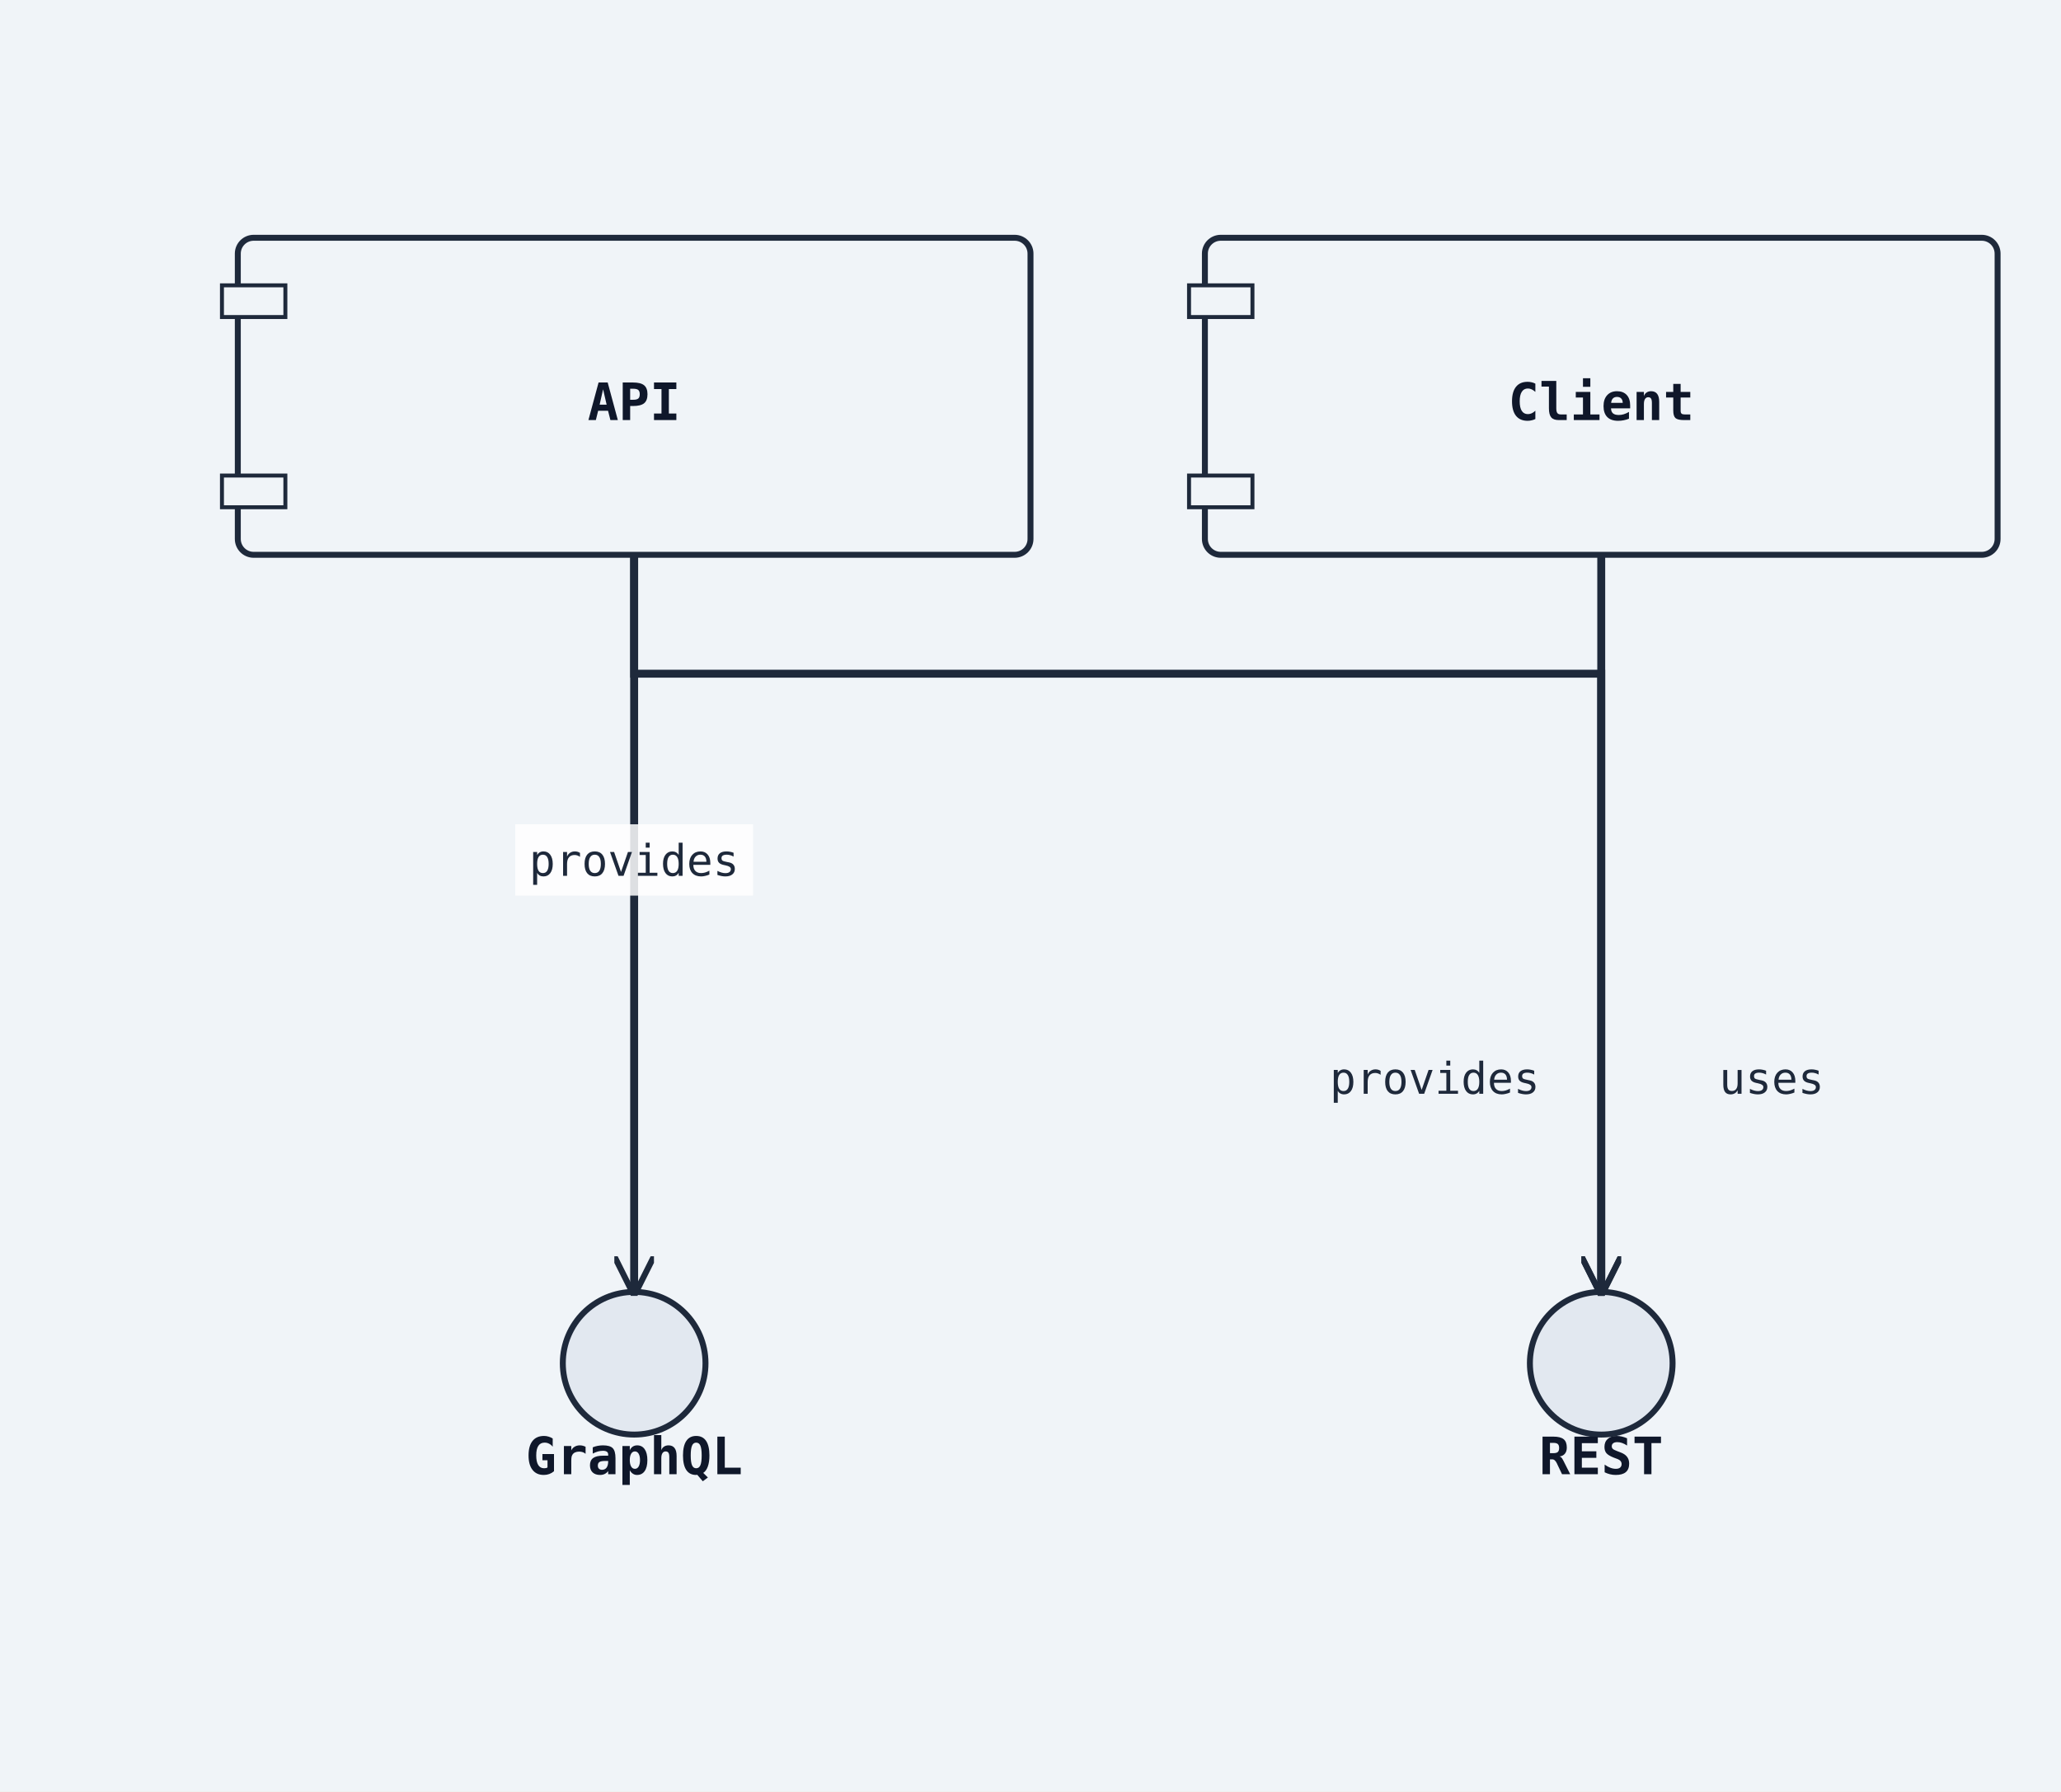
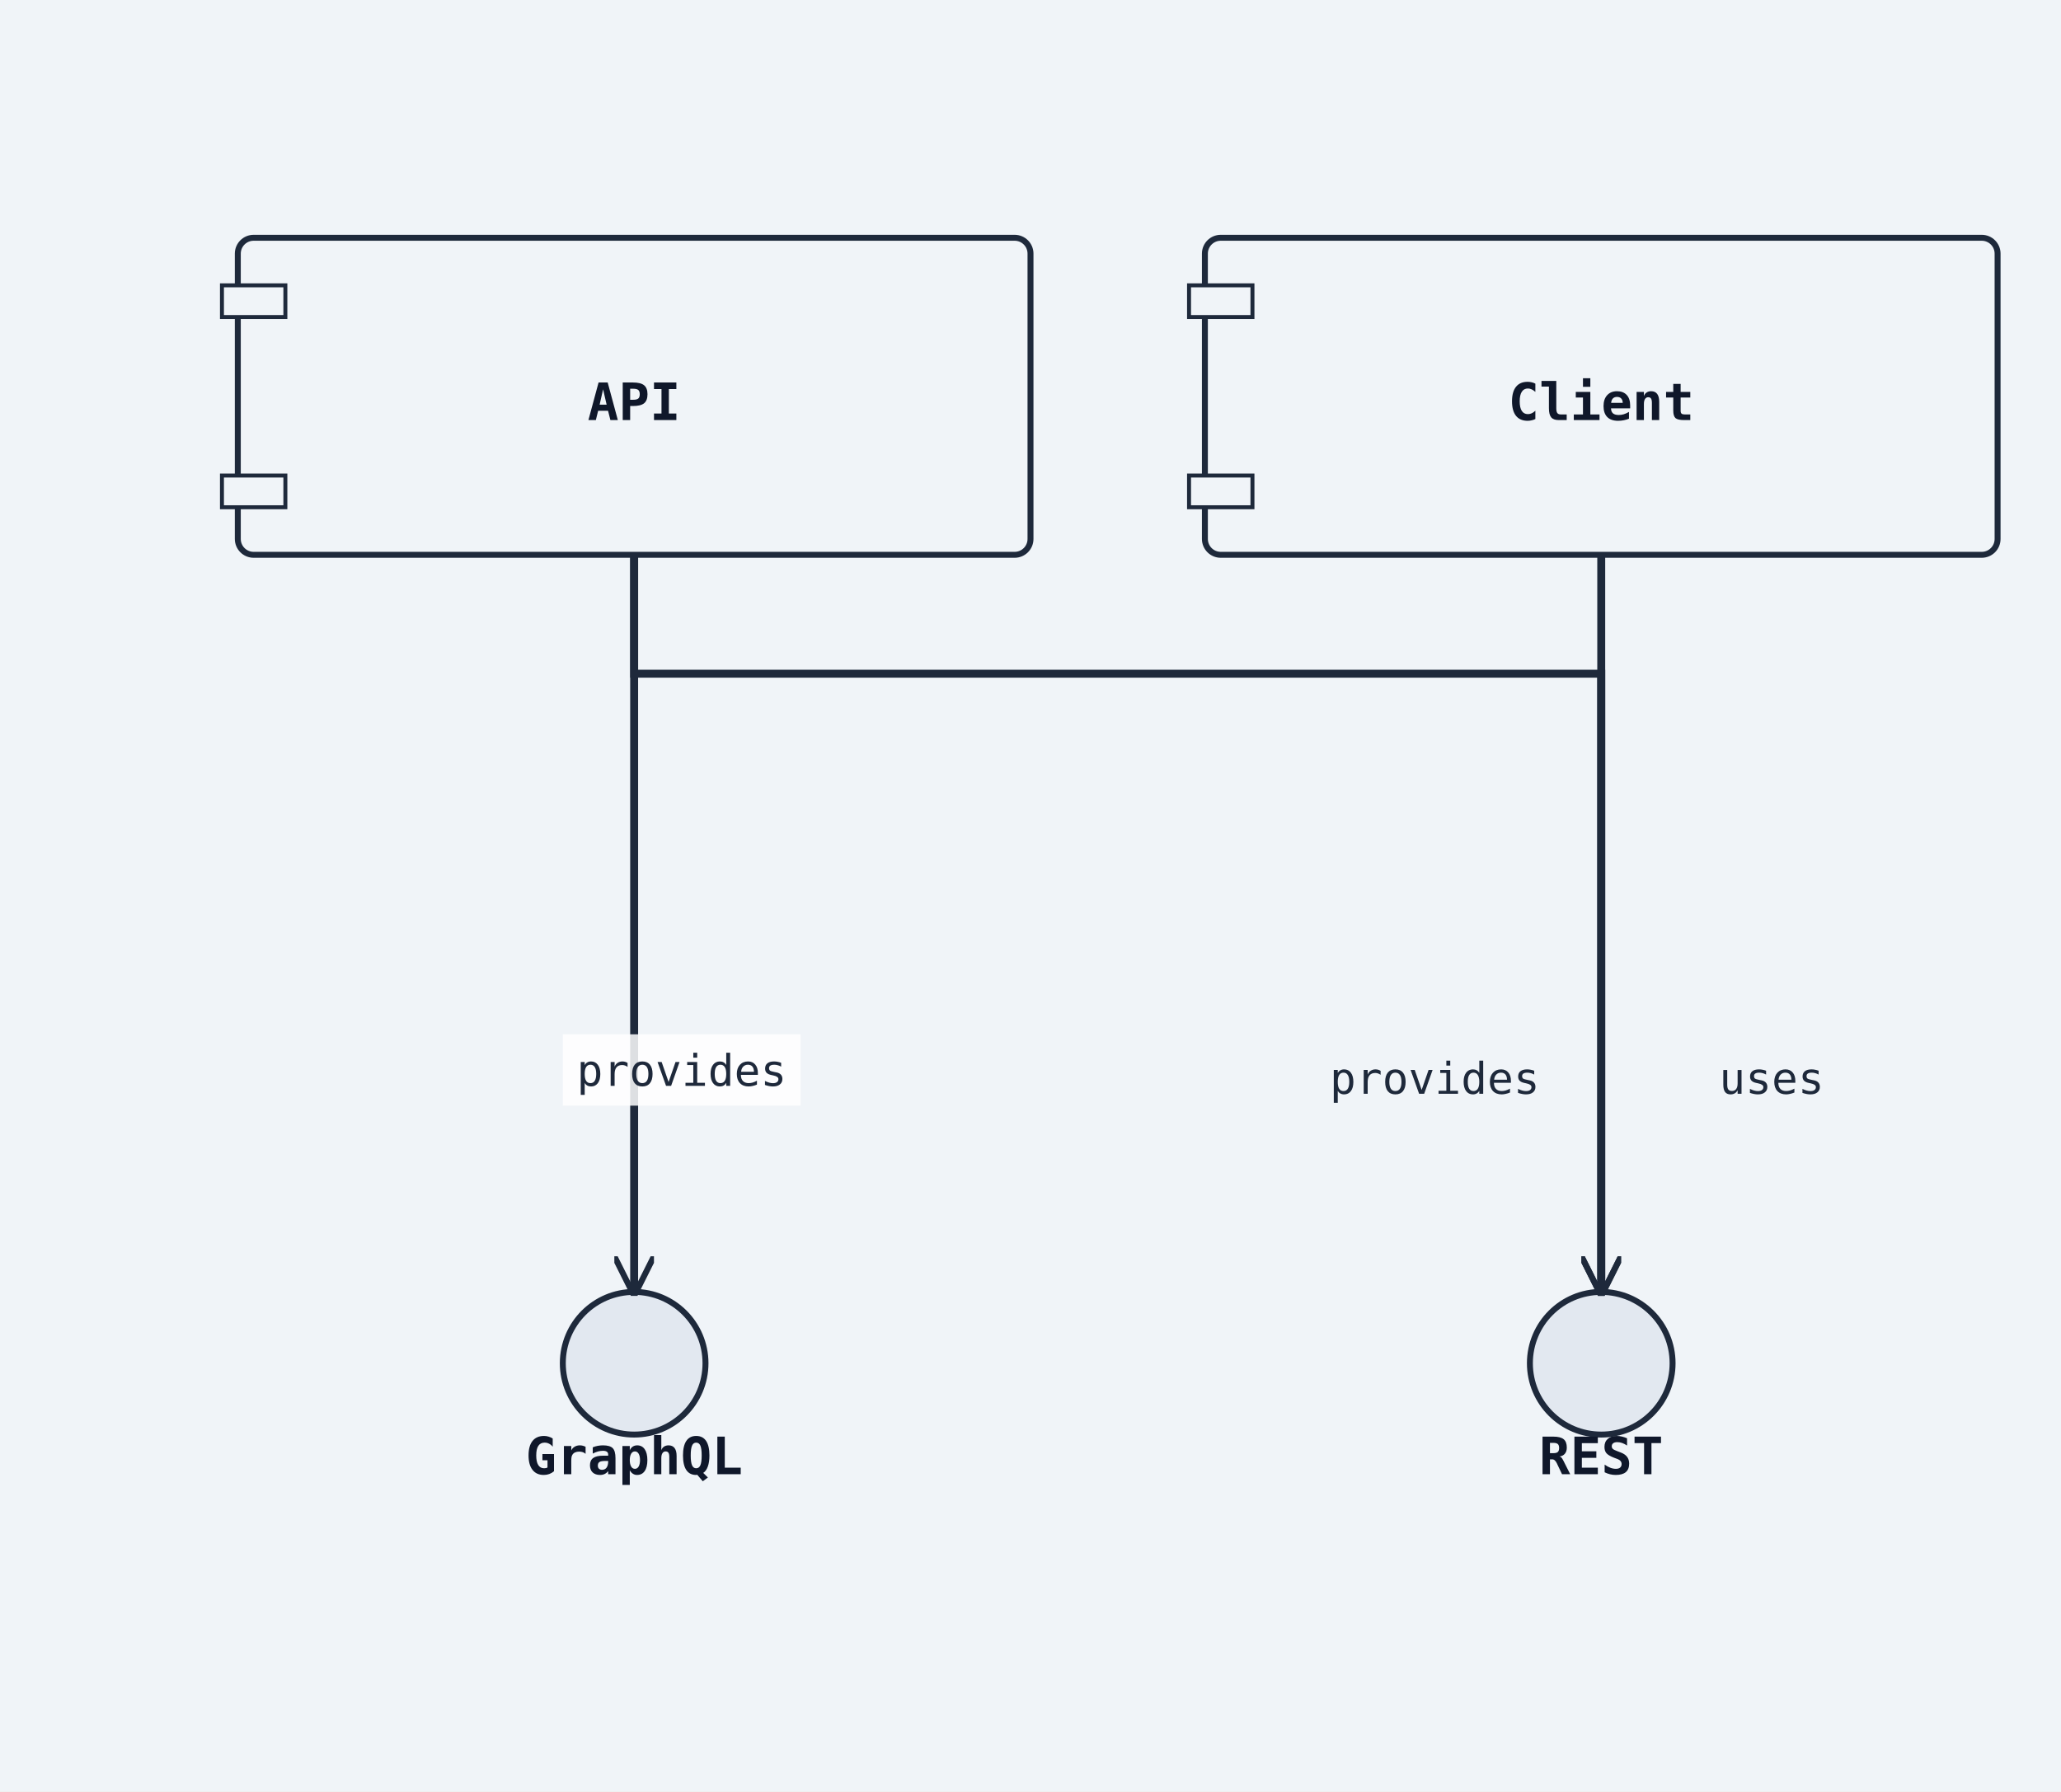
<svg xmlns="http://www.w3.org/2000/svg" width="520" height="452" viewBox="0 0 520 452">
  <rect width="100%" height="100%" fill="#f0f4f8" />
  <defs>
    <marker id="arrow-open" viewBox="0 0 10 10" refX="9" refY="5" markerWidth="10" markerHeight="10" markerUnits="userSpaceOnUse" orient="auto-start-reverse">
      <path d="M0,0 L10,5 L0,10" fill="none" stroke="#1e293b" stroke-width="1.5" />
    </marker>
    <marker id="arrow-triangle" viewBox="0 0 12 12" refX="11" refY="6" markerWidth="12" markerHeight="12" markerUnits="userSpaceOnUse" orient="auto-start-reverse">
      <polygon points="0,0 12,6 0,12" fill="#ffffff" stroke="#1e293b" stroke-width="1.5" fill-rule="nonzero" />
    </marker>
    <marker id="arrow-diamond-filled" viewBox="0 0 14 10" refX="13" refY="5" markerWidth="14" markerHeight="10" markerUnits="userSpaceOnUse" orient="auto-start-reverse">
      <path d="M0,5 L7,0 L14,5 L7,10 z" fill="#1e293b" stroke="#1e293b" stroke-width="1" />
    </marker>
    <marker id="arrow-diamond-open" viewBox="0 0 14 10" refX="13" refY="5" markerWidth="14" markerHeight="10" markerUnits="userSpaceOnUse" orient="auto-start-reverse">
      <path d="M0,5 L7,0 L14,5 L7,10 z" fill="#ffffff" stroke="#1e293b" stroke-width="1" />
    </marker>
    <marker id="arrow-double-open" viewBox="0 0 16 12" refX="15" refY="6" markerWidth="16" markerHeight="12" markerUnits="userSpaceOnUse" orient="auto-start-reverse">
      <path d="M0,1 L8,6 L0,11 M7,1 L15,6 L7,11" fill="none" stroke="#1e293b" stroke-width="1.5" stroke-linejoin="round" />
    </marker>
    <marker id="arrow-circle-open" viewBox="0 0 12 12" refX="11" refY="6" markerWidth="12" markerHeight="12" markerUnits="userSpaceOnUse" orient="auto-start-reverse">
      <circle cx="6" cy="6" r="4" fill="#ffffff" stroke="#1e293b" stroke-width="1.5" />
    </marker>
    <marker id="arrow-circle-filled" viewBox="0 0 12 12" refX="11" refY="6" markerWidth="12" markerHeight="12" markerUnits="userSpaceOnUse" orient="auto-start-reverse">
      <circle cx="6" cy="6" r="4" fill="#1e293b" stroke="#1e293b" stroke-width="1.5" />
    </marker>
    <marker id="arrow-triangle-filled" viewBox="0 0 12 12" refX="11" refY="6" markerWidth="12" markerHeight="12" markerUnits="userSpaceOnUse" orient="auto-start-reverse">
      <polygon points="0,0 12,6 0,12" fill="#1e293b" stroke="#1e293b" stroke-width="1.5" />
    </marker>
    <marker id="arrow-box-filled" viewBox="0 0 12 12" refX="11" refY="6" markerWidth="12" markerHeight="12" markerUnits="userSpaceOnUse" orient="auto-start-reverse">
      <rect x="2" y="2" width="8" height="8" fill="#1e293b" stroke="#1e293b" stroke-width="1.5" />
    </marker>
    <marker id="arrow-plus" viewBox="0 0 12 12" refX="11" refY="6" markerWidth="12" markerHeight="12" markerUnits="userSpaceOnUse" orient="auto-start-reverse">
      <path d="M6,1 L6,11 M1,6 L11,6" fill="none" stroke="#1e293b" stroke-width="1.8" stroke-linecap="round" />
    </marker>
    <marker id="arrow-slash" viewBox="0 0 12 12" refX="10" refY="6" markerWidth="12" markerHeight="12" markerUnits="userSpaceOnUse" orient="auto-start-reverse">
      <path d="M3,2 L9,10" fill="none" stroke="#1e293b" stroke-width="1.8" stroke-linecap="round" />
    </marker>
    <marker id="arrow-cross" viewBox="0 0 12 12" refX="11" refY="6" markerWidth="12" markerHeight="12" markerUnits="userSpaceOnUse" orient="auto-start-reverse">
      <path d="M2,2 L10,10 M10,2 L2,10" fill="none" stroke="#1e293b" stroke-width="1.8" stroke-linecap="round" />
    </marker>
    <marker id="arrow-bracket-open" viewBox="0 0 12 14" refX="11" refY="7" markerWidth="12" markerHeight="14" markerUnits="userSpaceOnUse" orient="auto-start-reverse">
      <path d="M10,1 L4,1 L4,13 L10,13" fill="none" stroke="#1e293b" stroke-width="1.8" stroke-linecap="round" stroke-linejoin="round" />
    </marker>
  </defs>
  <marker id="arrow-ie-one" viewBox="0 0 24 16" refX="22" refY="8" markerWidth="24" markerHeight="16" markerUnits="userSpaceOnUse" orient="auto-start-reverse">
    <path d="M16,2 L16,14" fill="none" stroke="#1e293b" stroke-width="1.8" stroke-linecap="round" />
  </marker>
  <marker id="arrow-ie-zero-one" viewBox="0 0 30 16" refX="28" refY="8" markerWidth="30" markerHeight="16" markerUnits="userSpaceOnUse" orient="auto-start-reverse">
    <circle cx="10" cy="8" r="4" fill="#ffffff" stroke="#1e293b" stroke-width="1.5" />
    <path d="M20,2 L20,14" fill="none" stroke="#1e293b" stroke-width="1.8" stroke-linecap="round" />
  </marker>
  <marker id="arrow-ie-zero-many" viewBox="0 0 34 18" refX="32" refY="9" markerWidth="34" markerHeight="18" markerUnits="userSpaceOnUse" orient="auto-start-reverse">
    <circle cx="8" cy="9" r="4" fill="#ffffff" stroke="#1e293b" stroke-width="1.5" />
    <path d="M18,9 L31,2 M18,9 L31,9 M18,9 L31,16" fill="none" stroke="#1e293b" stroke-width="1.7" stroke-linecap="round" />
  </marker>
  <marker id="arrow-ie-one-many" viewBox="0 0 34 18" refX="32" refY="9" markerWidth="34" markerHeight="18" markerUnits="userSpaceOnUse" orient="auto-start-reverse">
    <path d="M8,2 L8,16 M18,9 L31,2 M18,9 L31,9 M18,9 L31,16" fill="none" stroke="#1e293b" stroke-width="1.7" stroke-linecap="round" />
  </marker>
  <rect class="uml-node uml-component" data-uml-kind="component" x="60" y="60" width="200" height="80" rx="4" ry="4" fill="#f0f4f8" stroke="#1e293b" stroke-width="1.5" />
  <rect x="56" y="72" width="16" height="8" fill="#f0f4f8" stroke="#1e293b" stroke-width="1" />
  <rect x="56" y="120" width="16" height="8" fill="#f0f4f8" stroke="#1e293b" stroke-width="1" />
  <text x="160" y="106" text-anchor="middle" font-family="monospace" font-size="13" font-weight="600" fill="#0f172a">API</text>
  <circle class="uml-node uml-interface" data-uml-kind="interface" cx="404" cy="344" r="18" fill="#e2e8f0" stroke="#1e293b" stroke-width="1.5" />
  <text x="404" y="372" text-anchor="middle" font-family="monospace" font-size="13" font-weight="600" fill="#0f172a">REST</text>
  <circle class="uml-node uml-interface" data-uml-kind="interface" cx="160" cy="344" r="18" fill="#e2e8f0" stroke="#1e293b" stroke-width="1.5" />
  <text x="160" y="372" text-anchor="middle" font-family="monospace" font-size="13" font-weight="600" fill="#0f172a">GraphQL</text>
  <rect class="uml-node uml-component" data-uml-kind="component" x="304" y="60" width="200" height="80" rx="4" ry="4" fill="#f0f4f8" stroke="#1e293b" stroke-width="1.5" />
  <rect x="300" y="72" width="16" height="8" fill="#f0f4f8" stroke="#1e293b" stroke-width="1" />
  <rect x="300" y="120" width="16" height="8" fill="#f0f4f8" stroke="#1e293b" stroke-width="1" />
  <text x="404" y="106" text-anchor="middle" font-family="monospace" font-size="13" font-weight="600" fill="#0f172a">Client</text>
  <polyline class="uml-relation" data-uml-from="API" data-uml-to="REST" data-uml-arrow="--&gt;" points="160,140 160,170 404,170 404,326" fill="none" stroke="#1e293b" stroke-width="2" marker-end="url(#arrow-open)" />
  <polyline class="uml-relation" data-uml-from="API" data-uml-to="GraphQL" data-uml-arrow="--&gt;" points="160,140 160,222 160,326" fill="none" stroke="#1e293b" stroke-width="2" marker-end="url(#arrow-open)" />
  <polyline class="uml-relation" data-uml-from="Client" data-uml-to="REST" data-uml-arrow="--&gt;" points="404,140 404,222 404,326" fill="none" stroke="#1e293b" stroke-width="2" marker-end="url(#arrow-open)" />
  <text class="uml-edge-label" data-uml-label-role="edge" x="362" y="276" text-anchor="middle" font-family="monospace" font-size="11" fill="#1e293b">provides</text>
-   <rect class="uml-edge-label-bg" data-uml-label-role="edge-background" x="130" y="208" width="60" height="18" fill="white" opacity="0.85" />
-   <text class="uml-edge-label" data-uml-label-role="edge" x="160" y="221" text-anchor="middle" font-family="monospace" font-size="11" fill="#1e293b">provides</text>
+   <rect class="uml-edge-label-bg" data-uml-label-role="edge-background" x="142" y="261" width="60" height="18" fill="white" opacity="0.85" />
+   <text class="uml-edge-label" data-uml-label-role="edge" x="172" y="274" text-anchor="middle" font-family="monospace" font-size="11" fill="#1e293b">provides</text>
  <text class="uml-edge-label" data-uml-label-role="edge" x="447" y="276" text-anchor="middle" font-family="monospace" font-size="11" fill="#1e293b">uses</text>
</svg>
